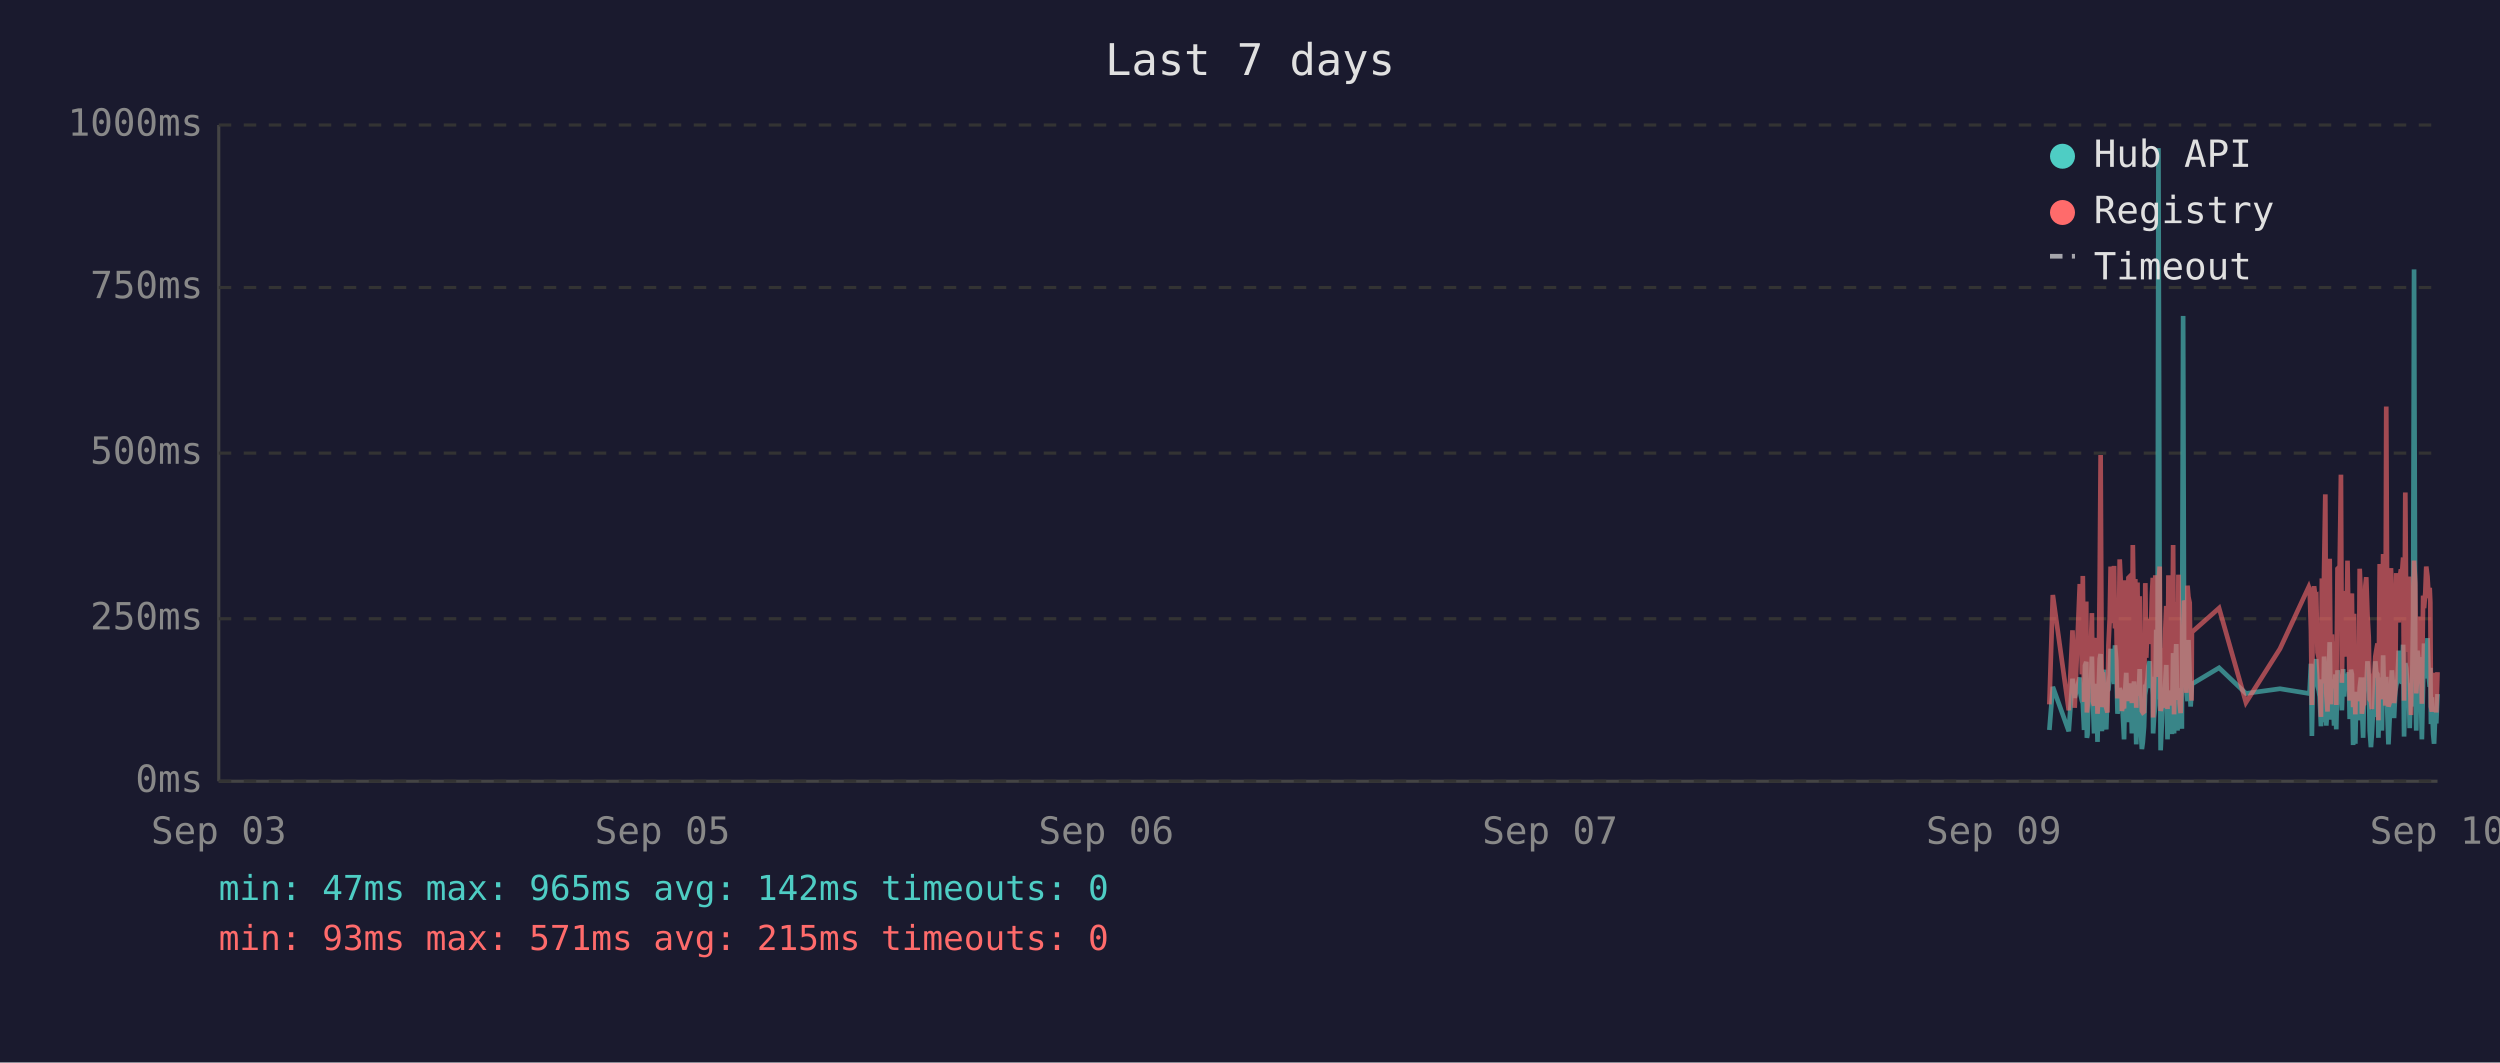
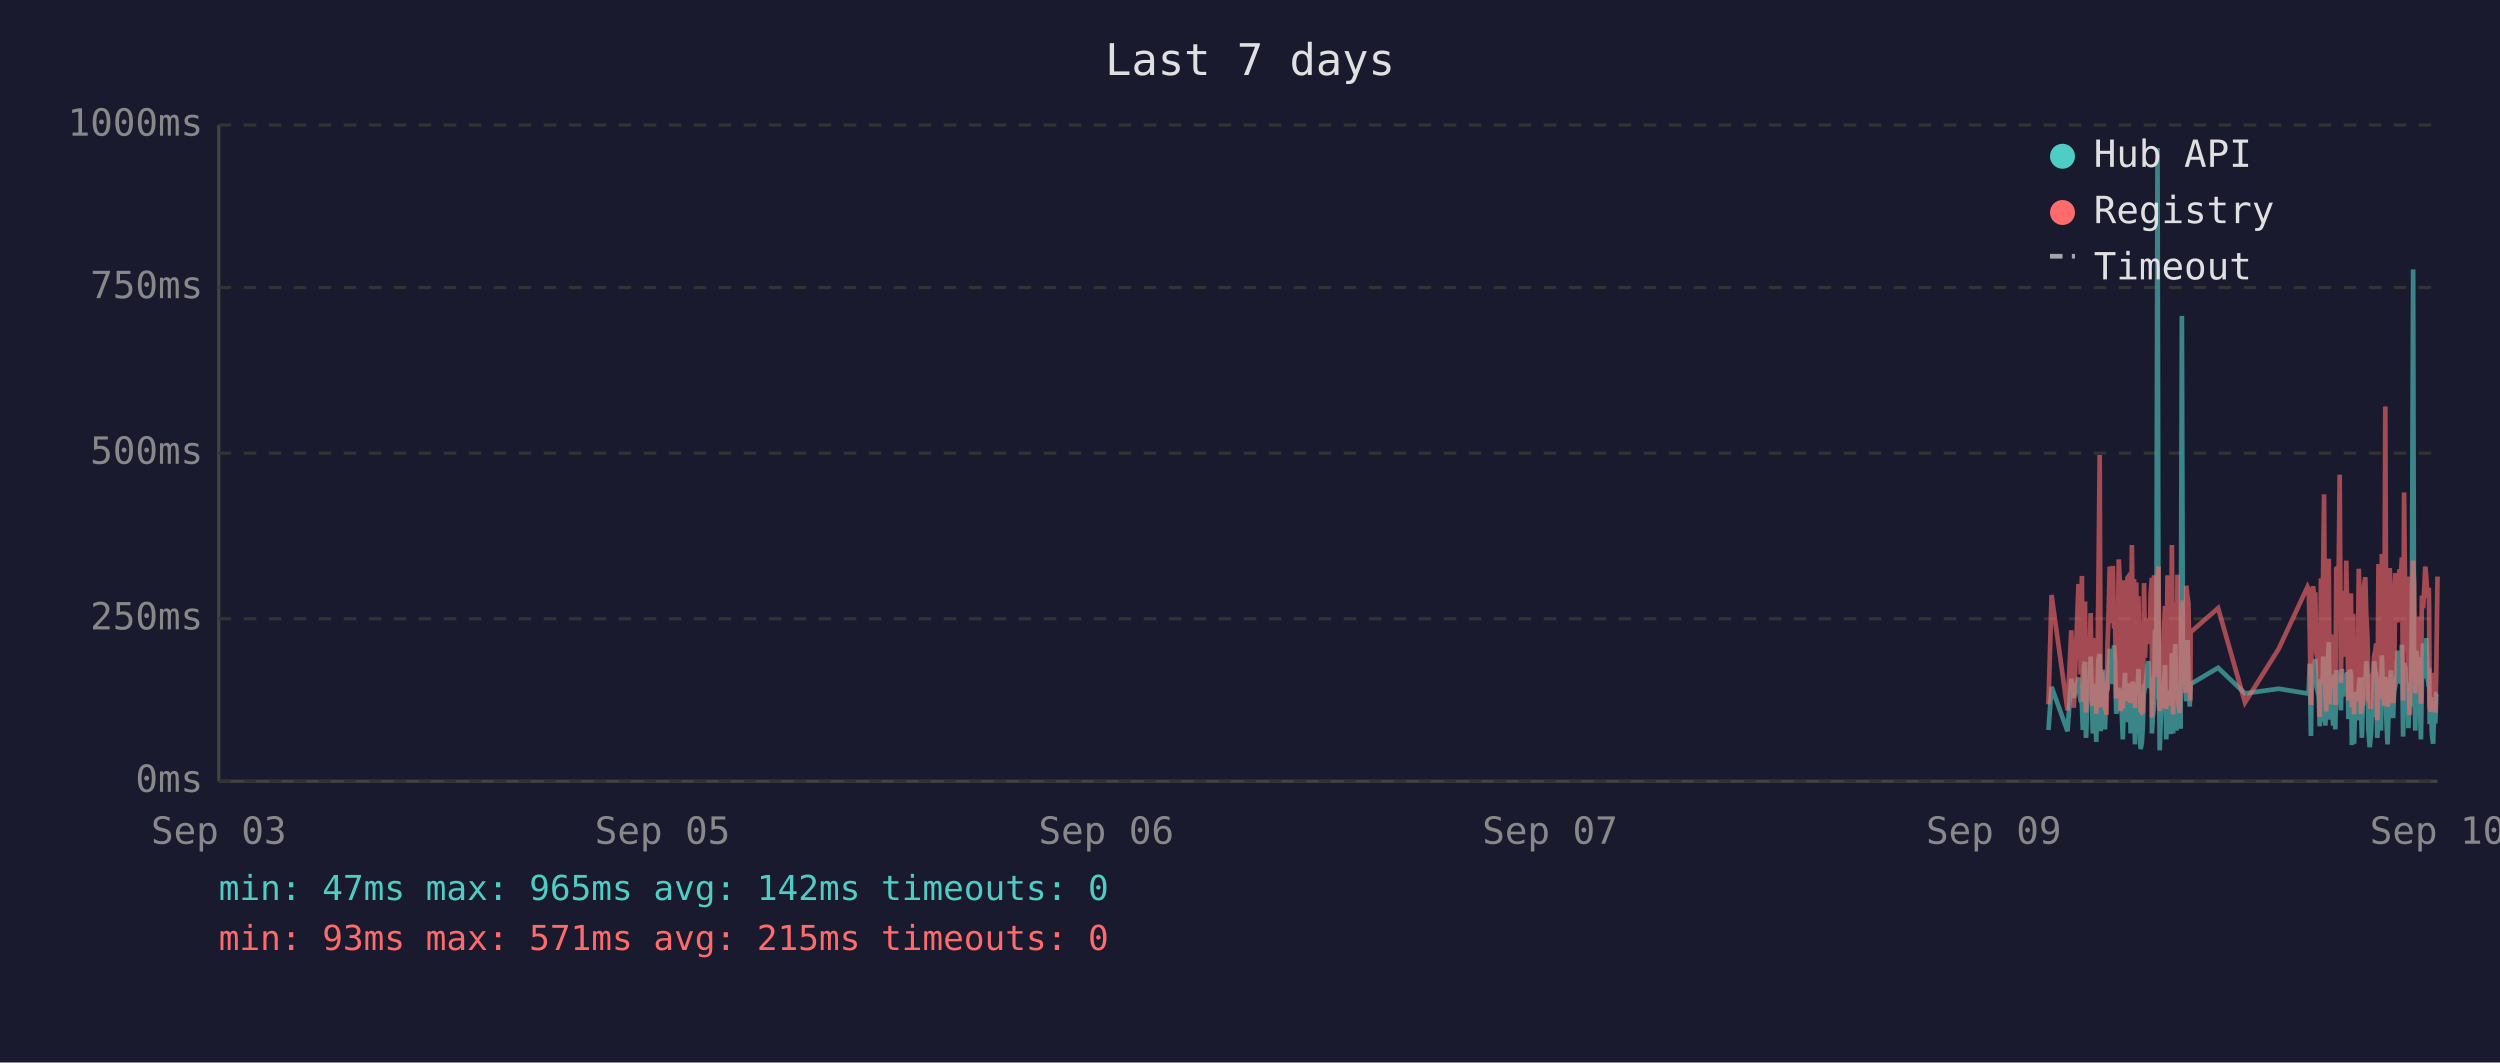
<svg xmlns="http://www.w3.org/2000/svg" viewBox="0 0 800 340" font-family="monospace" font-size="12">
  <rect width="800" height="340" fill="#1a1a2e" />
  <text x="400" y="24" fill="#e0e0e0" font-size="14" text-anchor="middle">Last 7 days</text>
  <line x1="70" y1="40" x2="70" y2="250" stroke="#444" stroke-width="1" />
  <line x1="70" y1="250" x2="780" y2="250" stroke="#444" stroke-width="1" />
  <line x1="70" y1="250" x2="780" y2="250" stroke="#333" stroke-width="1" stroke-dasharray="4" />
  <text x="65" y="250" fill="#888" text-anchor="end" dominant-baseline="middle">0ms</text>
  <line x1="70" y1="198" x2="780" y2="198" stroke="#333" stroke-width="1" stroke-dasharray="4" />
  <text x="65" y="198" fill="#888" text-anchor="end" dominant-baseline="middle">250ms</text>
  <line x1="70" y1="145" x2="780" y2="145" stroke="#333" stroke-width="1" stroke-dasharray="4" />
  <text x="65" y="145" fill="#888" text-anchor="end" dominant-baseline="middle">500ms</text>
  <line x1="70" y1="92" x2="780" y2="92" stroke="#333" stroke-width="1" stroke-dasharray="4" />
  <text x="65" y="92" fill="#888" text-anchor="end" dominant-baseline="middle">750ms</text>
  <line x1="70" y1="40" x2="780" y2="40" stroke="#333" stroke-width="1" stroke-dasharray="4" />
  <text x="65" y="40" fill="#888" text-anchor="end" dominant-baseline="middle">1000ms</text>
  <text x="70" y="270" fill="#888" text-anchor="middle">Sep 03</text>
  <text x="212" y="270" fill="#888" text-anchor="middle">Sep 05</text>
  <text x="354" y="270" fill="#888" text-anchor="middle">Sep 06</text>
  <text x="496" y="270" fill="#888" text-anchor="middle">Sep 07</text>
  <text x="638" y="270" fill="#888" text-anchor="middle">Sep 09</text>
  <text x="780" y="270" fill="#888" text-anchor="middle">Sep 10</text>
-   <polyline points="655.8,233.6 656.9,219.8 662.0,234.0 663.2,217.2 663.9,223.3 665.5,216.8 665.8,222.3 666.2,224.2 666.5,225.0 666.9,233.6 667.2,213.0 667.6,211.8 667.8,236.1 668.0,235.1 668.3,223.8 668.7,221.2 669.0,222.3 669.4,210.1 669.7,223.3 670.1,234.7 670.4,220.6 670.8,218.9 671.2,237.4 671.5,223.1 671.9,210.9 672.2,209.3 672.6,234.0 672.9,217.0 673.3,214.3 673.6,230.9 674.0,233.4 674.4,220.6 674.4,221.2 674.7,220.6 675.1,215.8 675.4,207.6 675.8,216.6 676.1,213.9 676.5,218.9 676.8,206.5 677.2,211.4 677.6,228.4 677.9,226.1 678.3,220.2 678.6,221.2 679.0,221.9 679.3,228.8 679.7,236.6 680.0,221.9 680.4,215.3 680.8,231.1 681.1,221.9 681.5,221.2 681.8,218.7 682.2,234.7 682.5,221.2 682.9,218.1 683.3,223.1 683.6,238.2 684.0,220.8 684.3,224.8 684.7,214.1 685.0,232.6 685.4,239.7 685.7,237.6 686.1,232.6 686.5,219.1 686.8,219.8 687.2,217.2 687.5,213.2 687.9,211.6 688.2,220.2 688.6,216.6 688.9,222.5 689.0,234.7 689.3,229.4 689.7,225.6 690.0,201.5 690.4,223.8 690.7,47.4 691.1,196.0 691.4,240.1 691.8,231.1 692.1,221.0 692.5,225.0 692.9,217.9 693.2,212.8 693.6,236.6 693.9,222.7 694.3,222.9 694.6,221.0 695.0,234.9 695.4,209.0 695.7,234.7 696.1,213.5 696.4,206.1 696.8,233.8 697.1,220.2 697.5,230.7 697.8,223.8 698.2,233.2 698.6,101.1 698.9,207.2 699.3,217.9 699.6,218.9 700.0,224.4 700.3,204.8 700.7,216.6 701.0,226.1 701.3,221.2 701.4,218.9 710.1,213.7 718.7,221.9 729.6,220.4 738.8,221.9 739.1,221.0 739.5,212.4 739.8,235.5 740.2,214.1 740.5,215.3 740.9,214.3 741.2,210.9 741.6,219.5 742.0,221.0 742.3,222.9 742.7,232.4 743.0,217.4 743.4,231.1 743.7,210.1 744.1,216.0 744.4,232.2 744.8,226.1 745.2,216.2 745.5,205.5 745.9,230.3 746.2,217.4 746.6,224.4 746.9,232.2 747.3,215.8 747.6,233.4 748.0,214.5 748.7,219.3 749.1,221.9 749.4,227.3 749.8,214.1 750.1,222.9 750.5,215.6 750.8,218.3 751.2,220.0 751.6,215.1 751.9,230.1 752.3,214.3 752.6,215.8 753.0,238.4 753.3,223.8 753.7,238.0 754.0,222.1 754.4,222.1 754.8,230.5 755.1,220.2 755.5,216.8 755.8,225.6 756.2,236.1 756.5,221.9 756.9,216.8 757.2,220.6 757.6,211.6 758.0,216.6 758.3,233.8 758.7,239.1 759.0,234.9 759.4,227.3 759.7,229.4 760.1,211.6 760.4,215.1 760.8,215.8 761.1,236.1 761.1,235.3 761.5,221.7 761.9,216.8 762.2,233.8 762.6,209.7 762.9,223.8 763.3,222.7 763.6,216.6 764.0,229.4 764.3,238.2 764.7,229.6 765.1,220.4 765.4,214.5 765.8,220.4 766.1,229.8 766.5,221.2 766.8,219.3 767.2,217.4 767.6,208.2 767.9,218.5 768.3,208.2 768.6,218.9 769.0,206.3 769.3,235.7 769.7,212.2 770.0,213.9 770.4,219.8 770.8,218.7 771.1,233.0 771.5,219.3 771.8,226.1 772.2,197.1 772.5,86.2 772.9,216.0 773.2,233.8 773.6,208.2 774.0,213.0 774.3,210.3 774.7,223.3 775.0,236.6 775.4,217.9 775.7,205.9 776.1,216.4 776.4,216.4 776.8,204.2 777.2,216.4 777.5,219.8 777.7,213.7 777.9,231.7 778.2,223.1 778.6,234.9 778.9,238.0 779.3,228.2 779.6,231.5 780.0,222.1" fill="none" stroke="#4ecdc4" stroke-width="1.5" opacity="0.6" />
-   <polyline points="655.8,225.4 656.9,190.4 662.0,227.3 663.2,201.7 663.9,226.5 665.5,187.6 665.8,187.6 666.2,215.8 666.5,184.3 666.9,224.6 667.2,206.3 667.6,192.5 667.8,228.0 668.0,225.8 668.3,209.0 668.7,204.0 669.0,209.0 669.4,196.2 669.7,224.4 670.1,225.8 670.4,206.1 670.8,204.2 671.2,228.4 671.5,222.3 671.9,186.0 672.2,145.6 672.6,226.3 672.9,215.1 673.3,226.3 673.6,224.2 674.0,226.5 674.4,228.0 674.4,228.0 674.7,206.5 675.1,198.1 675.4,181.3 675.8,193.1 676.1,199.4 676.5,181.1 676.8,201.1 677.2,196.7 677.6,223.5 677.9,214.9 678.3,179.0 678.6,185.3 679.0,227.5 679.3,225.8 679.7,226.7 680.0,185.7 680.4,209.5 680.8,224.4 681.1,184.9 681.5,184.5 681.8,206.3 682.2,225.0 682.5,174.4 682.9,200.7 683.3,185.3 683.6,226.5 684.0,186.4 684.3,222.7 684.7,190.8 685.0,216.6 685.4,227.5 685.7,228.0 686.1,227.7 686.5,186.6 686.8,210.5 687.2,200.2 687.5,200.4 687.9,198.1 688.2,206.1 688.6,190.4 688.9,184.9 689.0,229.6 689.3,217.7 689.7,184.1 690.0,188.3 690.4,216.6 690.7,187.8 691.1,181.3 691.4,227.5 691.8,225.6 692.1,207.4 692.5,226.5 692.9,201.3 693.2,193.9 693.6,226.9 693.9,184.1 694.3,209.0 694.6,185.5 695.0,225.8 695.4,174.4 695.7,228.6 696.1,192.7 696.4,197.5 696.8,224.0 697.1,183.9 697.5,225.0 697.8,228.2 698.2,216.0 698.6,209.9 698.9,192.2 699.3,193.3 699.6,221.7 700.0,187.4 700.3,191.0 700.7,192.9 701.0,217.2 701.3,224.2 701.4,202.3 710.1,194.6 718.7,224.8 729.6,207.6 738.8,187.8 739.1,188.7 739.5,201.7 739.8,225.6 740.2,191.0 740.5,187.6 740.9,190.8 741.2,190.6 741.6,208.8 742.0,210.5 742.3,216.0 742.7,229.4 743.0,185.1 743.4,218.7 743.7,182.8 744.1,158.2 744.4,221.7 744.8,227.7 745.2,191.8 745.5,178.8 745.9,225.4 746.2,203.0 746.6,219.5 746.9,219.3 747.3,205.3 747.6,225.6 748.0,182.0 748.7,181.3 749.1,151.9 749.4,218.5 749.8,189.1 750.1,208.0 750.5,207.4 750.8,210.1 751.2,179.4 751.6,202.1 751.9,224.2 752.3,194.3 752.6,189.9 753.0,226.3 753.3,196.4 753.7,228.6 754.0,206.5 754.4,217.4 754.8,224.4 755.1,182.0 755.5,191.4 755.8,228.4 756.2,225.4 756.5,225.2 756.9,187.6 757.2,184.7 757.6,196.7 758.0,204.0 758.3,223.8 758.7,224.4 759.0,226.9 759.4,215.6 759.7,216.8 760.1,210.1 760.4,208.2 760.8,205.9 761.1,230.5 761.1,228.4 761.5,180.5 761.9,186.4 762.2,223.8 762.6,177.3 762.9,184.7 763.3,225.8 763.6,130.1 764.0,217.2 764.3,226.1 764.7,224.8 765.1,181.8 765.4,190.8 765.8,201.7 766.1,225.0 766.5,221.0 766.8,183.4 767.2,192.7 767.6,199.2 767.9,184.9 768.3,182.2 768.6,183.9 769.0,178.4 769.3,224.2 769.7,157.6 770.0,197.7 770.4,208.6 770.8,184.5 771.1,214.1 771.5,228.8 771.8,206.5 772.2,194.6 772.5,179.4 772.9,186.6 773.2,221.9 773.6,214.1 774.0,203.6 774.3,197.3 774.7,208.8 775.0,225.2 775.4,190.6 775.7,194.6 776.1,189.5 776.4,181.3 776.8,184.5 777.2,191.4 777.5,188.1 777.7,192.7 777.9,226.1 778.2,227.7 778.6,225.0 778.9,223.5 779.3,215.3 779.6,228.0 780.0,215.1" fill="none" stroke="#ff6b6b" stroke-width="1.5" opacity="0.6" />
+   <polyline points="655.5,233.6 656.5,219.8 661.6,234.0 662.8,217.2 663.6,223.3 665.1,216.8 665.5,222.3 665.8,224.2 666.2,225.0 666.5,233.6 666.9,213.0 667.2,211.8 667.5,236.1 667.6,235.1 667.9,223.8 668.3,221.2 668.7,222.3 669.0,210.1 669.4,223.3 669.7,234.7 670.1,220.6 670.4,218.9 670.8,237.4 671.1,223.1 671.5,210.9 671.9,209.3 672.2,234.0 672.6,217.0 672.9,214.3 673.3,230.9 673.6,233.4 674.0,220.6 674.1,221.2 674.4,220.6 674.7,215.8 675.1,207.6 675.4,216.6 675.8,213.9 676.1,218.9 676.5,206.5 676.8,211.4 677.2,228.4 677.6,226.1 678.0,220.2 678.3,221.2 678.6,221.9 679.0,228.8 679.3,236.6 679.7,221.9 680.0,215.3 680.4,231.1 680.8,221.9 681.1,221.2 681.5,218.7 681.8,234.7 682.2,221.2 682.5,218.1 682.9,223.1 683.2,238.2 683.6,220.8 683.9,224.8 684.3,214.1 684.7,232.6 685.0,239.7 685.4,237.6 685.7,232.6 686.1,219.1 686.4,219.8 686.8,217.2 687.2,213.2 687.5,211.6 687.9,220.2 688.2,216.6 688.6,222.5 688.6,234.7 688.9,229.4 689.3,225.6 689.6,201.5 690.0,223.8 690.4,47.4 690.7,196.0 691.1,240.1 691.4,231.1 691.8,221.0 692.1,225.0 692.5,217.9 692.8,212.8 693.2,236.6 693.6,222.7 693.9,222.9 694.3,221.0 694.6,234.9 695.0,209.0 695.4,234.7 695.7,213.5 696.1,206.1 696.5,233.8 696.8,220.2 697.1,230.7 697.5,223.8 697.8,233.2 698.2,101.1 698.5,207.2 698.9,217.9 699.3,218.9 699.6,224.4 700.0,204.8 700.3,216.6 700.7,226.1 700.9,221.2 701.0,218.9 709.8,213.7 718.4,221.9 729.2,220.4 738.4,221.9 738.8,221.0 739.1,212.4 739.5,235.5 739.8,214.1 740.2,215.3 740.5,214.3 740.9,210.9 741.2,219.5 741.6,221.0 742.0,222.9 742.3,232.4 742.7,217.4 743.0,231.1 743.4,210.1 743.7,216.0 744.1,232.2 744.4,226.1 744.8,216.2 745.2,205.5 745.5,230.3 745.9,217.4 746.2,224.4 746.6,232.2 746.9,215.8 747.3,233.4 747.6,214.5 748.4,219.3 748.7,221.9 749.1,227.3 749.4,214.1 749.8,222.9 750.1,215.6 750.5,218.3 750.8,220.0 751.2,215.1 751.5,230.1 751.9,214.3 752.3,215.8 752.6,238.4 753.0,223.8 753.3,238.0 753.7,222.1 754.0,222.1 754.4,230.5 754.8,220.2 755.1,216.8 755.5,225.6 755.8,236.1 756.2,221.9 756.5,216.8 756.9,220.6 757.2,211.6 757.6,216.6 757.9,233.8 758.3,239.1 758.7,234.9 759.0,227.3 759.4,229.4 759.7,211.6 760.1,215.1 760.4,215.8 760.7,236.1 760.8,235.3 761.1,221.7 761.5,216.8 761.9,233.8 762.2,209.7 762.6,223.8 762.9,222.7 763.3,216.6 763.6,229.4 764.0,238.2 764.3,229.6 764.7,220.4 765.1,214.5 765.4,220.4 765.8,229.8 766.1,221.2 766.5,219.3 766.8,217.4 767.2,208.2 767.5,218.5 767.9,208.2 768.3,218.9 768.6,206.3 769.0,235.7 769.3,212.2 769.7,213.9 770.0,219.8 770.4,218.7 770.7,233.0 771.1,219.3 771.5,226.1 771.8,197.1 772.2,86.2 772.5,216.0 772.9,233.8 773.2,208.2 773.6,213.0 773.9,210.3 774.3,223.3 774.7,236.6 775.0,217.9 775.4,205.9 775.7,216.4 776.1,216.4 776.4,204.2 776.8,216.4 777.2,219.8 777.3,213.7 777.5,231.7 777.9,223.1 778.2,234.9 778.6,238.0 778.9,228.2 779.3,231.5 779.6,222.1 780.0,222.1" fill="none" stroke="#4ecdc4" stroke-width="1.5" opacity="0.6" />
+   <polyline points="655.5,225.4 656.5,190.4 661.6,227.3 662.8,201.7 663.6,226.5 665.1,187.6 665.5,187.6 665.8,215.8 666.2,184.3 666.5,224.6 666.9,206.3 667.2,192.5 667.5,228.0 667.6,225.8 667.9,209.0 668.3,204.0 668.7,209.0 669.0,196.2 669.4,224.4 669.7,225.8 670.1,206.1 670.4,204.2 670.8,228.4 671.1,222.3 671.5,186.0 671.9,145.6 672.2,226.3 672.6,215.1 672.9,226.3 673.3,224.2 673.6,226.5 674.0,228.0 674.1,228.0 674.4,206.5 674.7,198.1 675.1,181.3 675.4,193.1 675.8,199.4 676.1,181.1 676.5,201.1 676.8,196.7 677.2,223.5 677.6,214.9 678.0,179.0 678.3,185.3 678.6,227.5 679.0,225.8 679.3,226.7 679.7,185.7 680.0,209.5 680.4,224.4 680.8,184.9 681.1,184.5 681.5,206.3 681.8,225.0 682.2,174.4 682.5,200.7 682.9,185.3 683.2,226.5 683.6,186.4 683.9,222.7 684.3,190.8 684.7,216.6 685.0,227.5 685.4,228.0 685.7,227.7 686.1,186.6 686.4,210.5 686.8,200.2 687.2,200.4 687.5,198.1 687.9,206.1 688.2,190.4 688.6,184.9 688.6,229.6 688.9,217.7 689.3,184.1 689.6,188.3 690.0,216.6 690.4,187.8 690.7,181.3 691.1,227.5 691.4,225.6 691.8,207.4 692.1,226.5 692.5,201.3 692.8,193.9 693.2,226.9 693.6,184.1 693.9,209.0 694.3,185.5 694.6,225.8 695.0,174.4 695.4,228.6 695.7,192.7 696.1,197.5 696.5,224.0 696.8,183.9 697.1,225.0 697.5,228.2 697.8,216.0 698.2,209.9 698.5,192.2 698.9,193.3 699.3,221.7 699.6,187.4 700.0,191.0 700.3,192.9 700.7,217.2 700.9,224.2 701.0,202.3 709.8,194.6 718.4,224.8 729.2,207.6 738.4,187.8 738.8,188.7 739.1,201.7 739.5,225.6 739.8,191.0 740.2,187.6 740.5,190.8 740.9,190.6 741.2,208.8 741.6,210.5 742.0,216.0 742.3,229.4 742.7,185.1 743.0,218.7 743.4,182.8 743.7,158.2 744.1,221.7 744.4,227.7 744.8,191.8 745.2,178.8 745.5,225.4 745.9,203.0 746.2,219.5 746.6,219.3 746.9,205.3 747.3,225.6 747.6,182.0 748.4,181.3 748.7,151.9 749.1,218.5 749.4,189.1 749.8,208.0 750.1,207.4 750.5,210.1 750.8,179.4 751.2,202.1 751.5,224.2 751.9,194.3 752.3,189.9 752.6,226.3 753.0,196.4 753.3,228.6 753.7,206.5 754.0,217.4 754.4,224.4 754.8,182.0 755.1,191.4 755.5,228.4 755.8,225.4 756.2,225.2 756.5,187.6 756.9,184.7 757.2,196.7 757.6,204.0 757.9,223.8 758.3,224.4 758.7,226.9 759.0,215.6 759.4,216.8 759.7,210.1 760.1,208.2 760.4,205.9 760.7,230.5 760.8,228.4 761.1,180.5 761.5,186.4 761.9,223.8 762.2,177.3 762.6,184.7 762.9,225.8 763.3,130.1 763.6,217.2 764.0,226.1 764.3,224.8 764.7,181.8 765.1,190.8 765.4,201.7 765.8,225.0 766.1,221.0 766.5,183.4 766.8,192.7 767.2,199.2 767.5,184.9 767.9,182.2 768.3,183.9 768.6,178.4 769.0,224.2 769.3,157.6 769.7,197.7 770.0,208.6 770.4,184.5 770.7,214.1 771.1,228.8 771.5,206.5 771.8,194.6 772.2,179.4 772.5,186.6 772.9,221.9 773.2,214.1 773.6,203.6 773.9,197.3 774.3,208.8 774.7,225.2 775.0,190.6 775.4,194.6 775.7,189.5 776.1,181.3 776.4,184.5 776.8,191.4 777.2,188.1 777.3,192.7 777.5,226.1 777.9,227.7 778.2,225.0 778.6,223.5 778.9,215.3 779.3,228.0 779.6,215.1 780.0,184.5" fill="none" stroke="#ff6b6b" stroke-width="1.5" opacity="0.6" />
  <circle cx="660" cy="50" r="4" fill="#4ecdc4" />
  <text x="670" y="50" fill="#e0e0e0" dominant-baseline="middle">Hub API</text>
  <circle cx="660" cy="68" r="4" fill="#ff6b6b" />
  <text x="670" y="68" fill="#e0e0e0" dominant-baseline="middle">Registry</text>
  <line x1="656" y1="82" x2="664" y2="82" stroke="#e0e0e0" stroke-width="1.5" stroke-dasharray="4,3" opacity="0.7" />
  <text x="670" y="86" fill="#e0e0e0" dominant-baseline="middle">Timeout</text>
  <text x="70" y="288" fill="#4ecdc4" font-size="11">min: 47ms  max: 965ms  avg: 142ms  timeouts: 0</text>
  <text x="70" y="304" fill="#ff6b6b" font-size="11">min: 93ms  max: 571ms  avg: 215ms  timeouts: 0</text>
</svg>
